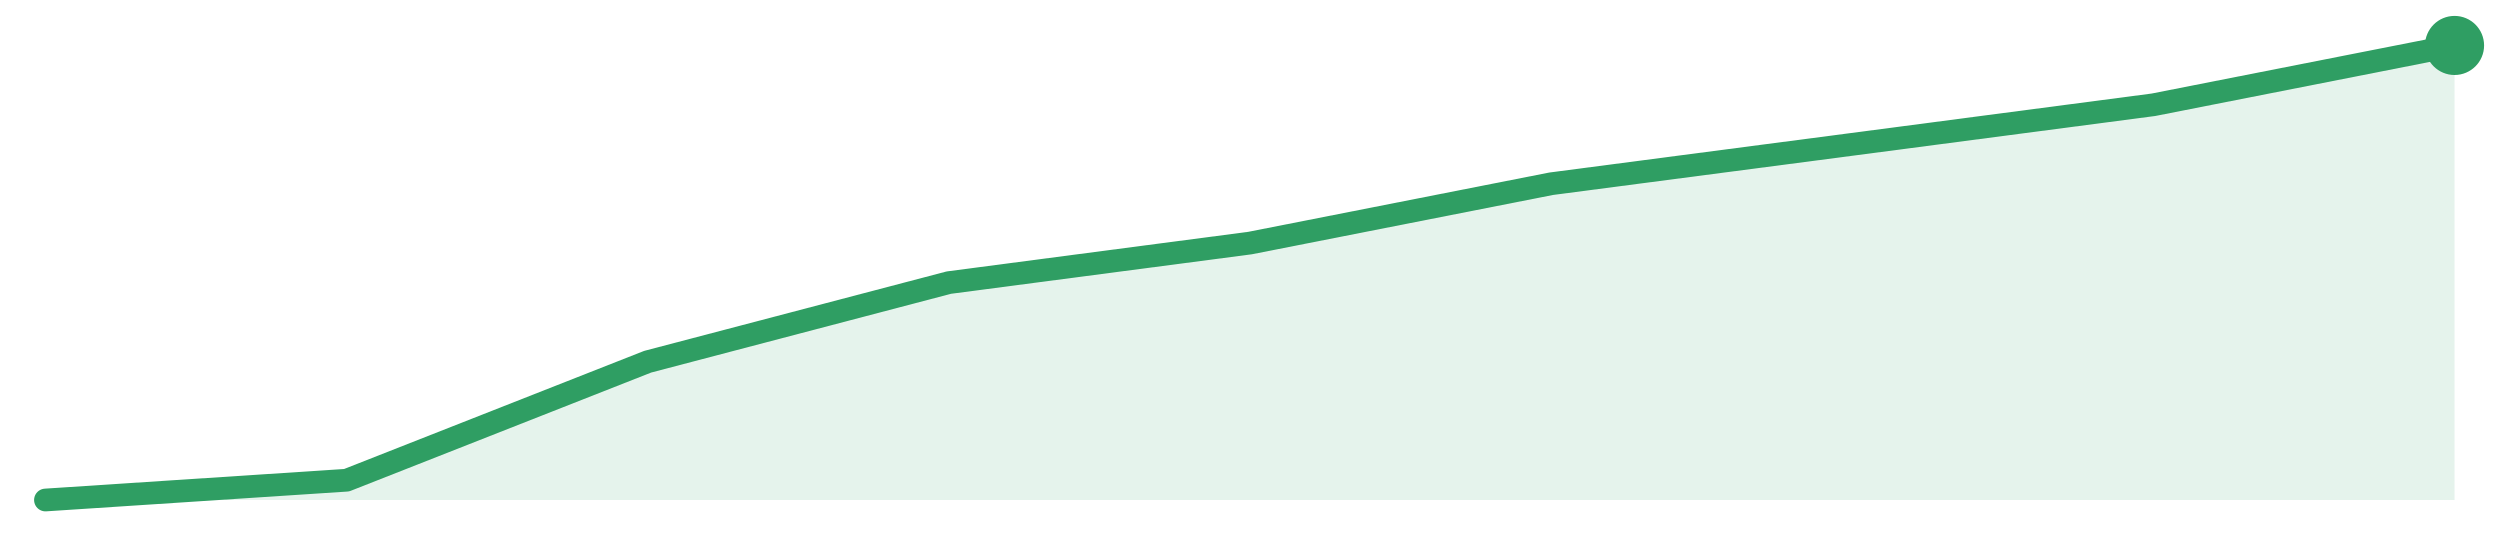
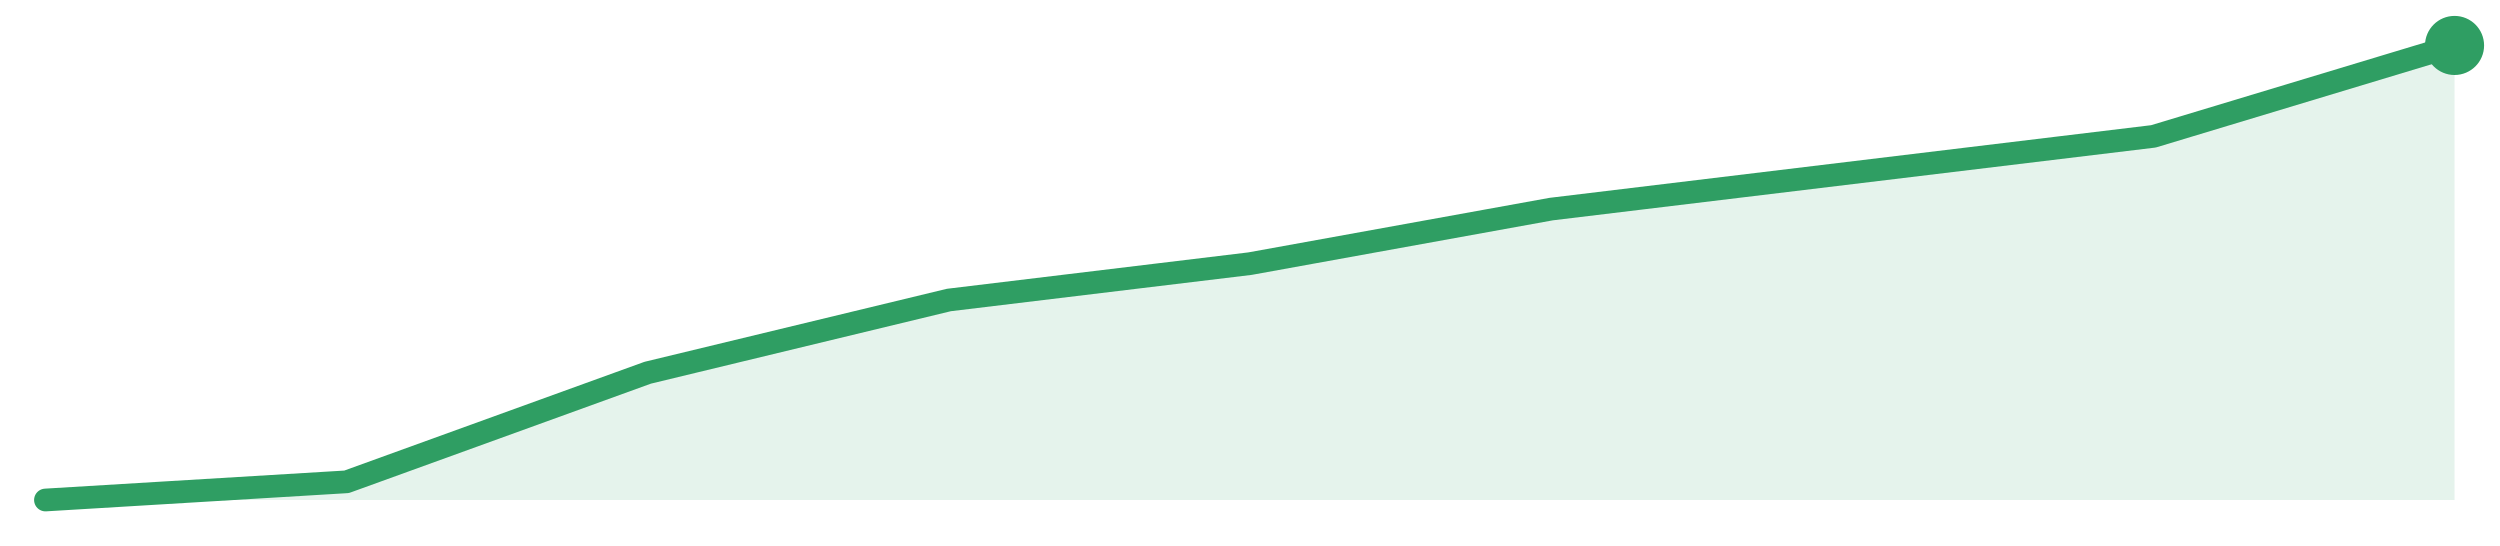
<svg xmlns="http://www.w3.org/2000/svg" width="220" height="48" viewBox="0 0 220 48" role="img" aria-label="trend">
-   <path d="M4.0,44.0 L4.0,44.0 L30.5,42.26 L57.0,31.83 L83.5,24.87 L110.0,21.39 L136.5,16.17 L163.0,12.7 L189.5,9.22 L216.0,4.0 L216.0,44.0 Z" fill="#2f9e631f" />
-   <path d="M4.0,44.0 L30.5,42.26 L57.0,31.83 L83.5,24.87 L110.0,21.39 L136.5,16.17 L163.0,12.7 L189.5,9.22 L216.0,4.0" fill="none" stroke="#2f9e63" stroke-width="2" stroke-linejoin="round" stroke-linecap="round" />
+   <path d="M4.0,44.0 L4.0,44.0 L30.5,42.4 L57.0,32.8 L83.5,26.4 L110.0,23.2 L136.5,18.4 L163.0,15.2 L189.5,12.0 L216.0,4.0 L216.0,44.0 Z" fill="#2f9e631f" />
+   <path d="M4.0,44.0 L30.5,42.4 L57.0,32.8 L83.5,26.4 L110.0,23.2 L136.5,18.4 L163.0,15.2 L189.5,12.0 L216.0,4.0" fill="none" stroke="#2f9e63" stroke-width="2" stroke-linejoin="round" stroke-linecap="round" />
  <circle cx="216.0" cy="4.0" r="2.6" fill="#2f9e63" />
</svg>
